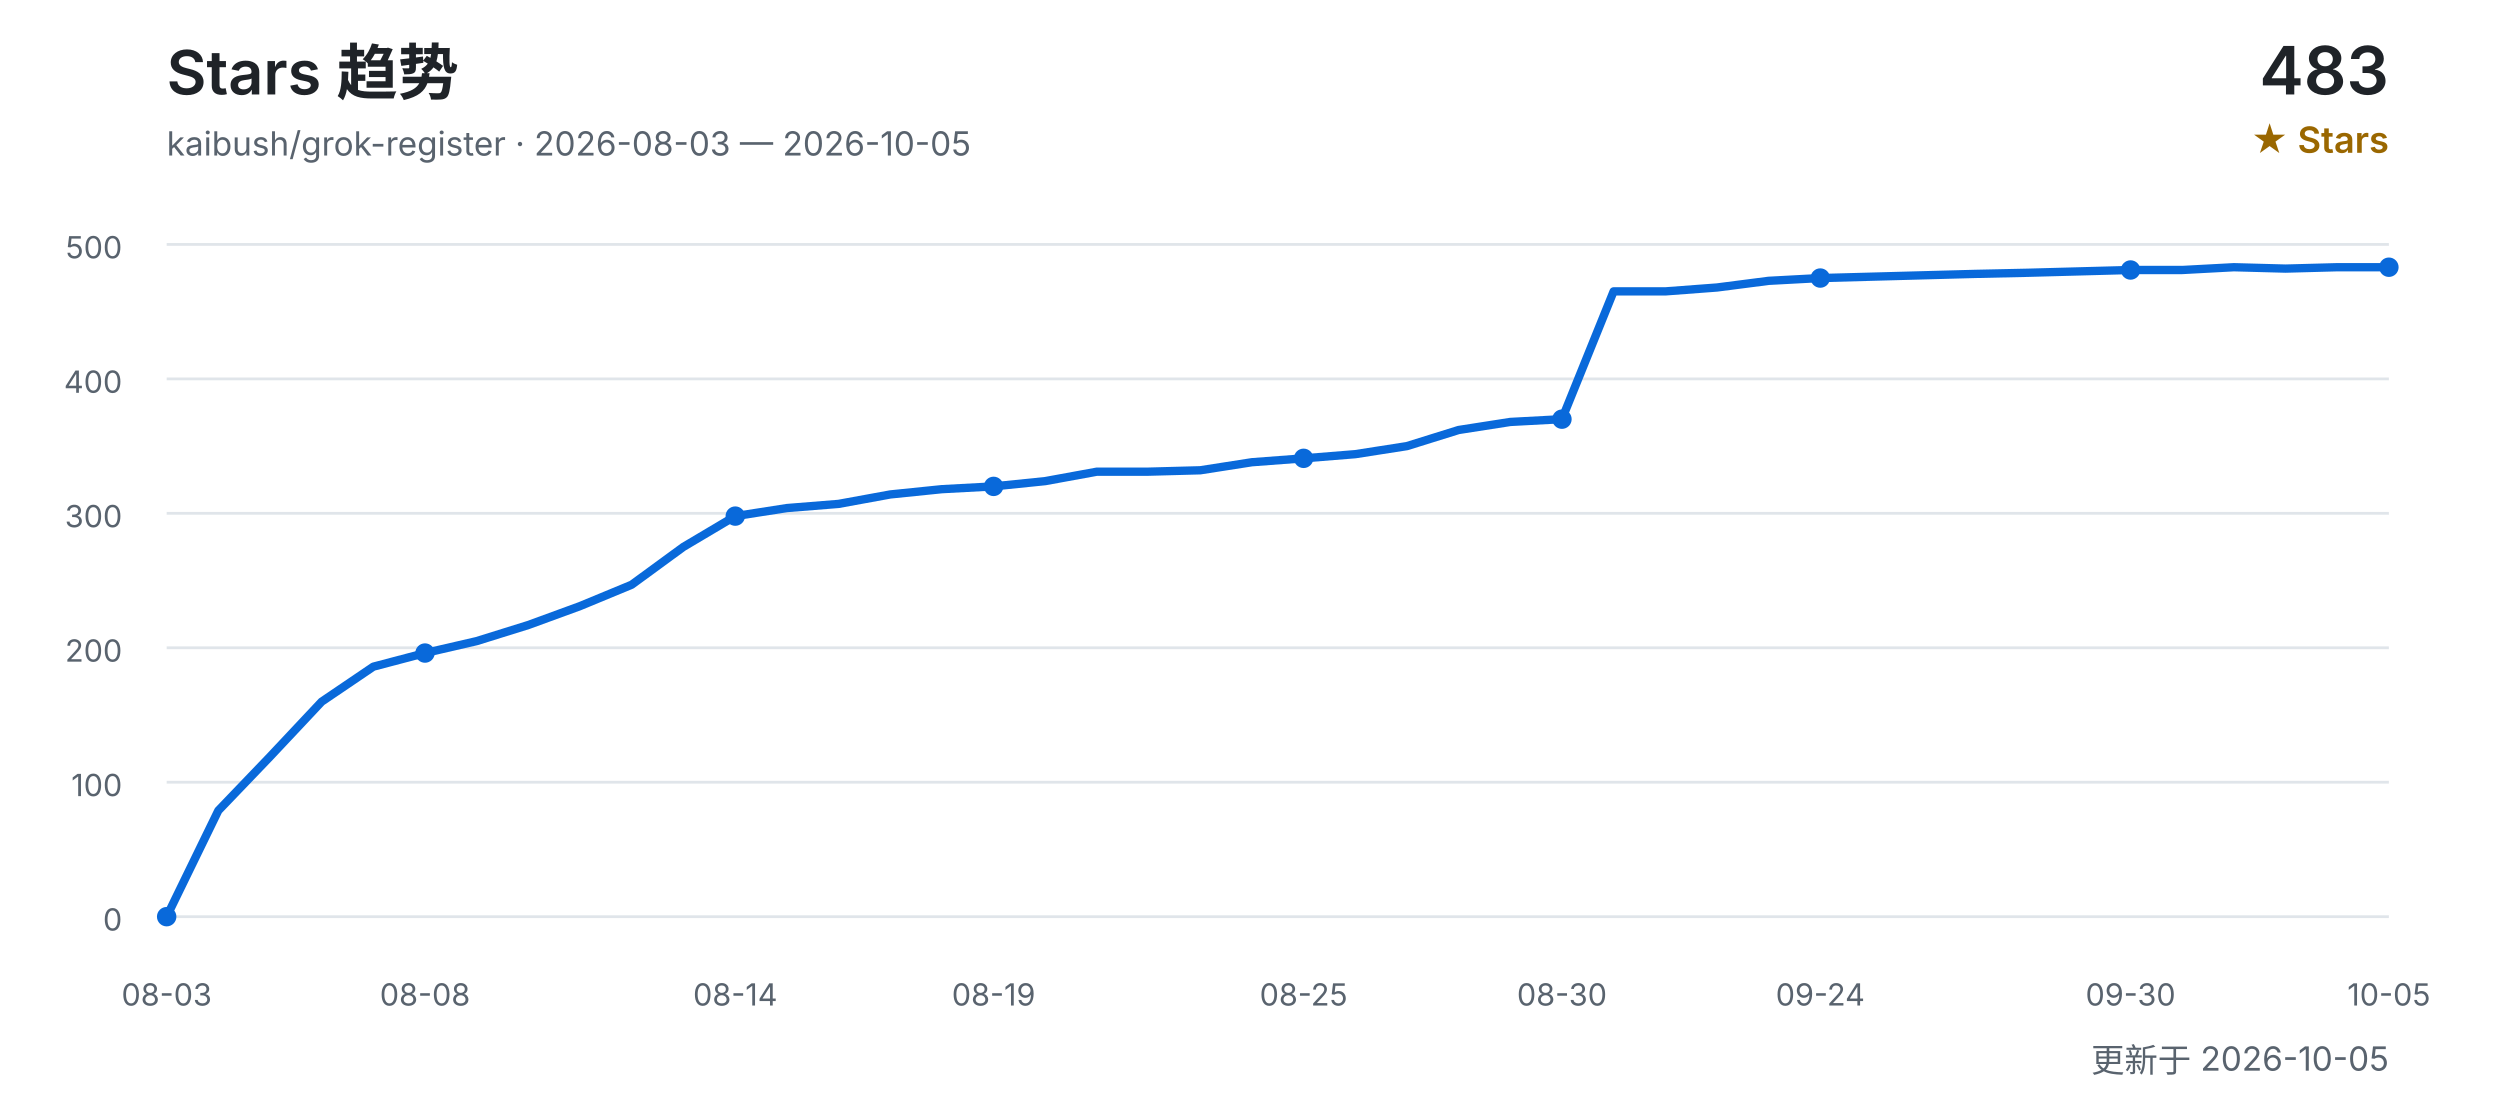
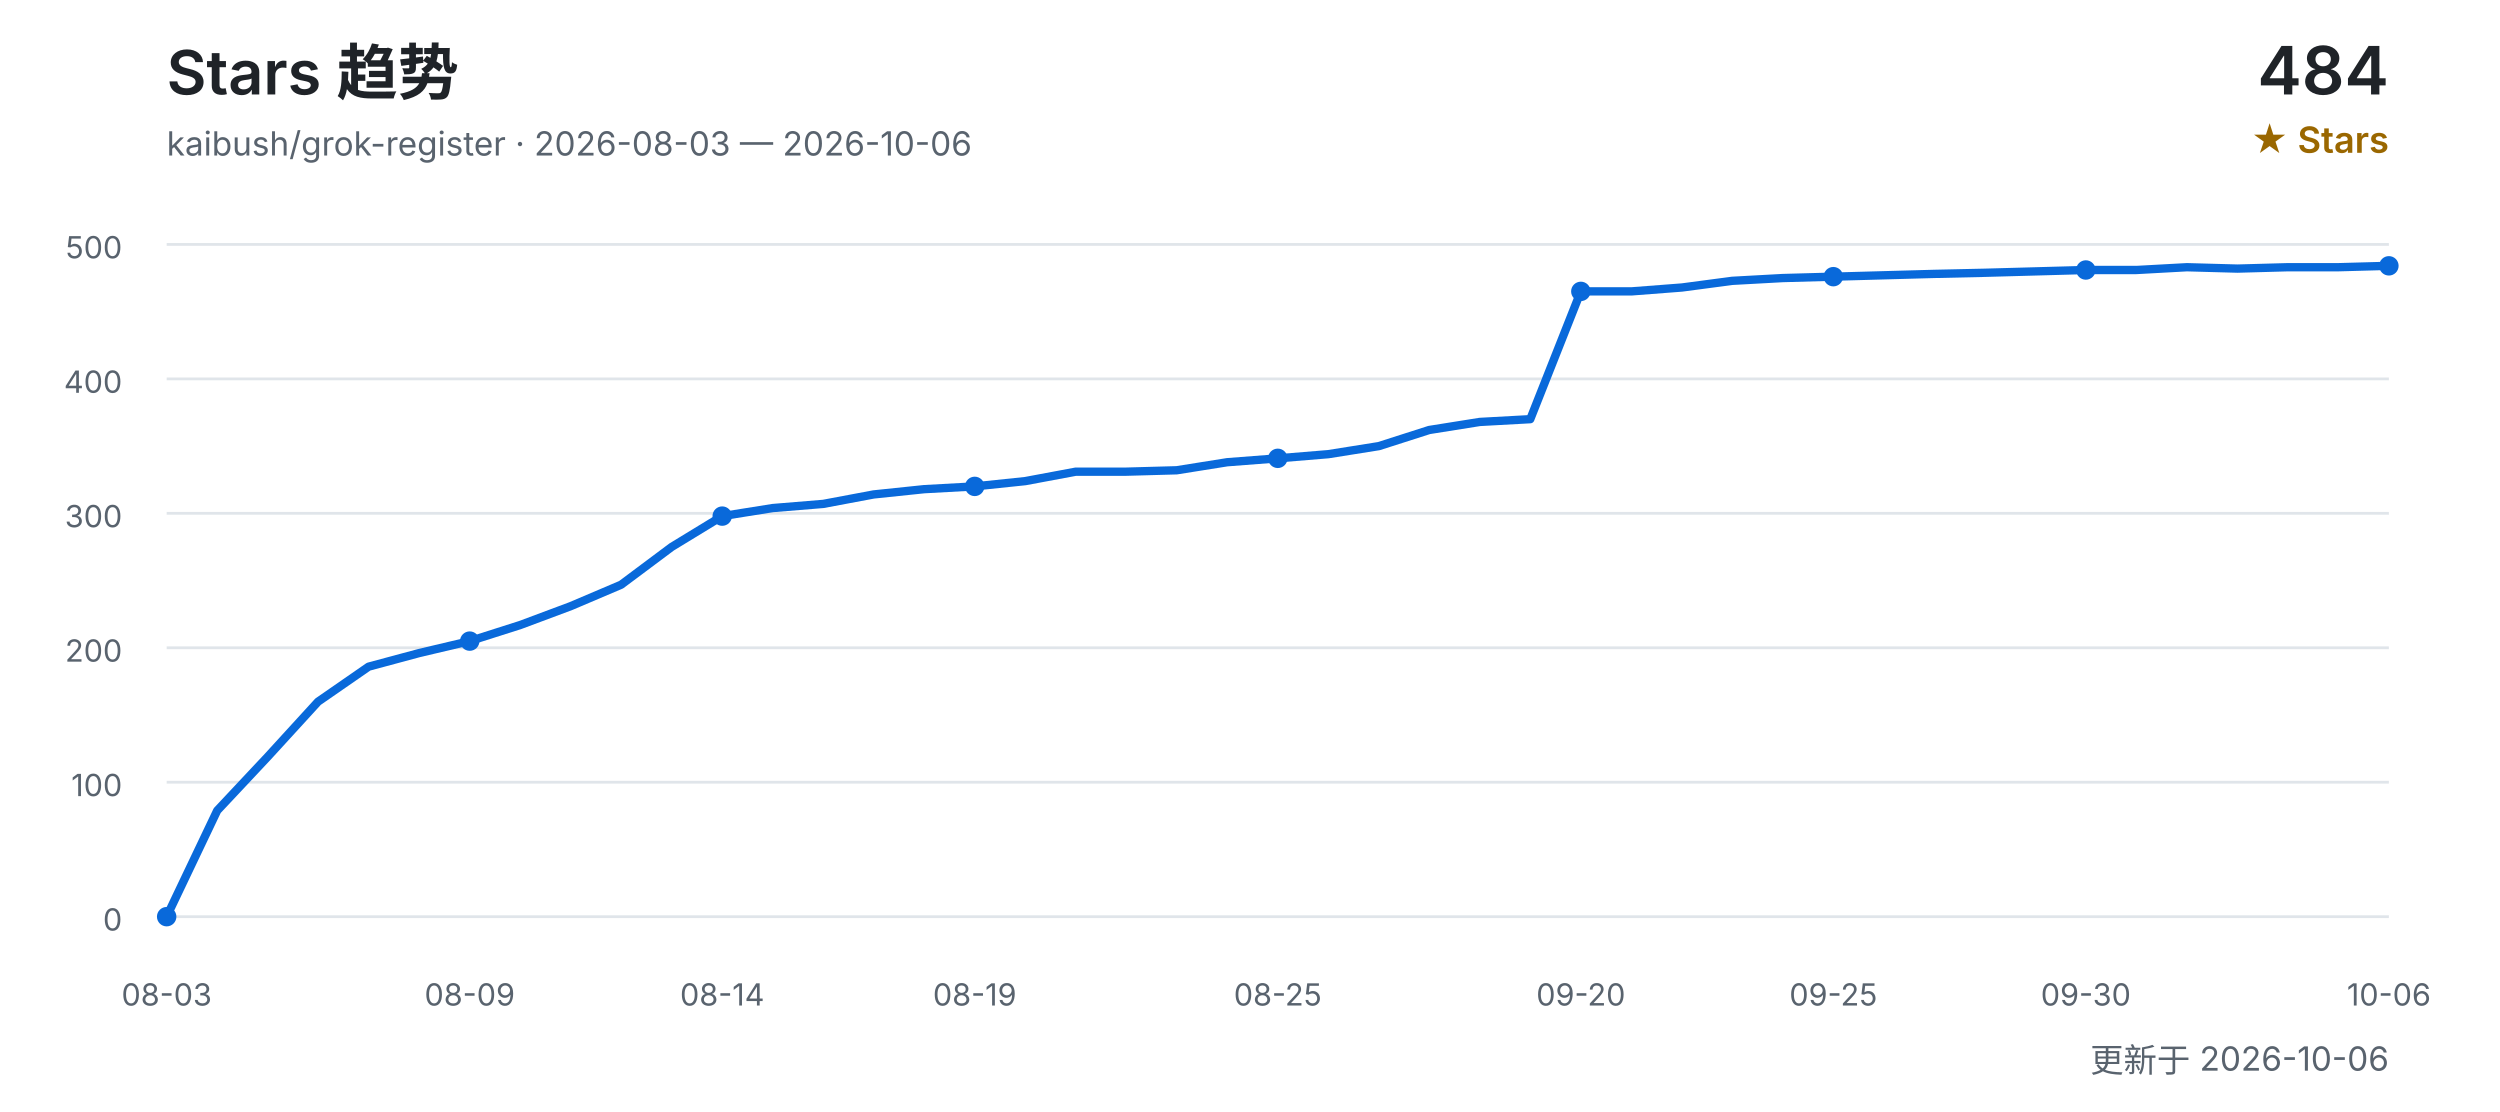
<svg xmlns="http://www.w3.org/2000/svg" width="900" height="400" viewBox="0 0 900 400" role="img" aria-labelledby="title desc">
  <defs>
    <style>
      text { font-family: Inter, "Segoe UI", Arial, "Noto Sans CJK SC", sans-serif; }
      .title { fill: #1f2328; font-size: 22px; font-weight: 600; }
      .subtitle { fill: #59636e; font-size: 12px; }
      .count { fill: #1f2328; font-size: 24px; font-weight: 600; }
      .count-label { fill: #9a6700; font-size: 13px; font-weight: 600; }
      .grid { stroke: #d0d7de; stroke-width: 1; opacity: 0.65; }
      .axis { fill: #59636e; font-size: 11px; }
      .line { fill: none; stroke: #0969da; stroke-width: 3; stroke-linecap: round; stroke-linejoin: round; }
      .point { fill: #0969da; }
    </style>
  </defs>
  <text x="60" y="34" class="title">Stars 趋势</text>
-   <text x="60" y="56" class="subtitle">kaibush/grok-register · 2026-08-03 — 2026-10-05</text>
-   <text x="860" y="34" class="count" text-anchor="end">483</text>
+   <text x="60" y="56" class="subtitle">kaibush/grok-register · 2026-08-03 — 2026-10-06</text>
+   <text x="860" y="34" class="count" text-anchor="end">484</text>
  <text x="860" y="55" class="count-label" text-anchor="end">★ Stars</text>
  <line x1="60" y1="330.0" x2="860" y2="330.0" class="grid" />
  <text x="44" y="335.0" class="axis" text-anchor="end">0</text>
  <line x1="60" y1="281.6" x2="860" y2="281.6" class="grid" />
  <text x="44" y="286.6" class="axis" text-anchor="end">100</text>
  <line x1="60" y1="233.2" x2="860" y2="233.2" class="grid" />
  <text x="44" y="238.2" class="axis" text-anchor="end">200</text>
  <line x1="60" y1="184.8" x2="860" y2="184.8" class="grid" />
  <text x="44" y="189.8" class="axis" text-anchor="end">300</text>
  <line x1="60" y1="136.4" x2="860" y2="136.4" class="grid" />
  <text x="44" y="141.4" class="axis" text-anchor="end">400</text>
  <line x1="60" y1="88.0" x2="860" y2="88.0" class="grid" />
  <text x="44" y="93.0" class="axis" text-anchor="end">500</text>
-   <polyline points="60.0,330.0 78.6,291.8 97.2,272.4 115.8,252.6 134.4,240.0 153.0,235.1 171.6,230.8 190.2,225.0 208.8,218.2 227.4,210.5 246.0,196.9 264.7,185.8 283.3,182.9 301.9,181.4 320.5,178.0 339.1,176.1 357.7,175.1 376.3,173.2 394.9,169.8 413.5,169.8 432.1,169.3 450.7,166.4 469.3,165.0 487.9,163.5 506.5,160.6 525.1,154.8 543.7,151.9 562.3,150.9 580.9,104.9 599.5,104.9 618.1,103.5 636.7,101.1 655.3,100.1 674.0,99.6 692.6,99.1 711.2,98.6 729.8,98.2 748.4,97.7 767.0,97.2 785.6,97.2 804.2,96.2 822.8,96.7 841.4,96.2 860.0,96.2" class="line" />
+   <polyline points="60.0,330.0 78.2,291.8 96.4,272.4 114.5,252.6 132.7,240.0 150.9,235.1 169.1,230.8 187.3,225.0 205.5,218.2 223.6,210.5 241.8,196.9 260.0,185.8 278.2,182.9 296.4,181.4 314.5,178.0 332.7,176.1 350.9,175.1 369.1,173.2 387.3,169.8 405.5,169.8 423.6,169.3 441.8,166.4 460.0,165.0 478.2,163.5 496.4,160.6 514.5,154.8 532.7,151.9 550.9,150.9 569.1,104.9 587.3,104.9 605.5,103.5 623.6,101.1 641.8,100.1 660.0,99.6 678.2,99.1 696.4,98.6 714.5,98.2 732.7,97.7 750.9,97.2 769.1,97.2 787.3,96.2 805.5,96.7 823.6,96.2 841.8,96.2 860.0,95.7" class="line" />
  <text x="60.0" y="362" class="axis" text-anchor="middle">08-03</text>
  <circle cx="60.0" cy="330.0" r="3.5" class="point" />
-   <text x="153.0" y="362" class="axis" text-anchor="middle">08-08</text>
-   <circle cx="153.0" cy="235.1" r="3.5" class="point" />
-   <text x="264.7" y="362" class="axis" text-anchor="middle">08-14</text>
-   <circle cx="264.7" cy="185.8" r="3.5" class="point" />
-   <text x="357.7" y="362" class="axis" text-anchor="middle">08-19</text>
-   <circle cx="357.7" cy="175.1" r="3.5" class="point" />
-   <text x="469.3" y="362" class="axis" text-anchor="middle">08-25</text>
-   <circle cx="469.3" cy="165.0" r="3.5" class="point" />
-   <text x="562.3" y="362" class="axis" text-anchor="middle">08-30</text>
-   <circle cx="562.3" cy="150.9" r="3.5" class="point" />
-   <text x="655.3" y="362" class="axis" text-anchor="middle">09-24</text>
-   <circle cx="655.3" cy="100.1" r="3.5" class="point" />
-   <text x="767.0" y="362" class="axis" text-anchor="middle">09-30</text>
-   <circle cx="767.0" cy="97.2" r="3.5" class="point" />
-   <text x="860.0" y="362" class="axis" text-anchor="middle">10-05</text>
-   <circle cx="860.0" cy="96.2" r="3.5" class="point" />
-   <text x="860" y="386" class="subtitle" text-anchor="end">更新于 2026-10-05</text>
+   <text x="169.1" y="362" class="axis" text-anchor="middle">08-09</text>
+   <circle cx="169.1" cy="230.8" r="3.5" class="point" />
+   <text x="260.0" y="362" class="axis" text-anchor="middle">08-14</text>
+   <circle cx="260.0" cy="185.8" r="3.5" class="point" />
+   <text x="350.9" y="362" class="axis" text-anchor="middle">08-19</text>
+   <circle cx="350.9" cy="175.1" r="3.5" class="point" />
+   <text x="460.0" y="362" class="axis" text-anchor="middle">08-25</text>
+   <circle cx="460.0" cy="165.0" r="3.5" class="point" />
+   <text x="569.1" y="362" class="axis" text-anchor="middle">09-20</text>
+   <circle cx="569.1" cy="104.9" r="3.5" class="point" />
+   <text x="660.0" y="362" class="axis" text-anchor="middle">09-25</text>
+   <circle cx="660.0" cy="99.6" r="3.5" class="point" />
+   <text x="750.9" y="362" class="axis" text-anchor="middle">09-30</text>
+   <circle cx="750.9" cy="97.2" r="3.5" class="point" />
+   <text x="860.0" y="362" class="axis" text-anchor="middle">10-06</text>
+   <circle cx="860.0" cy="95.7" r="3.5" class="point" />
+   <text x="860" y="386" class="subtitle" text-anchor="end">更新于 2026-10-06</text>
</svg>
